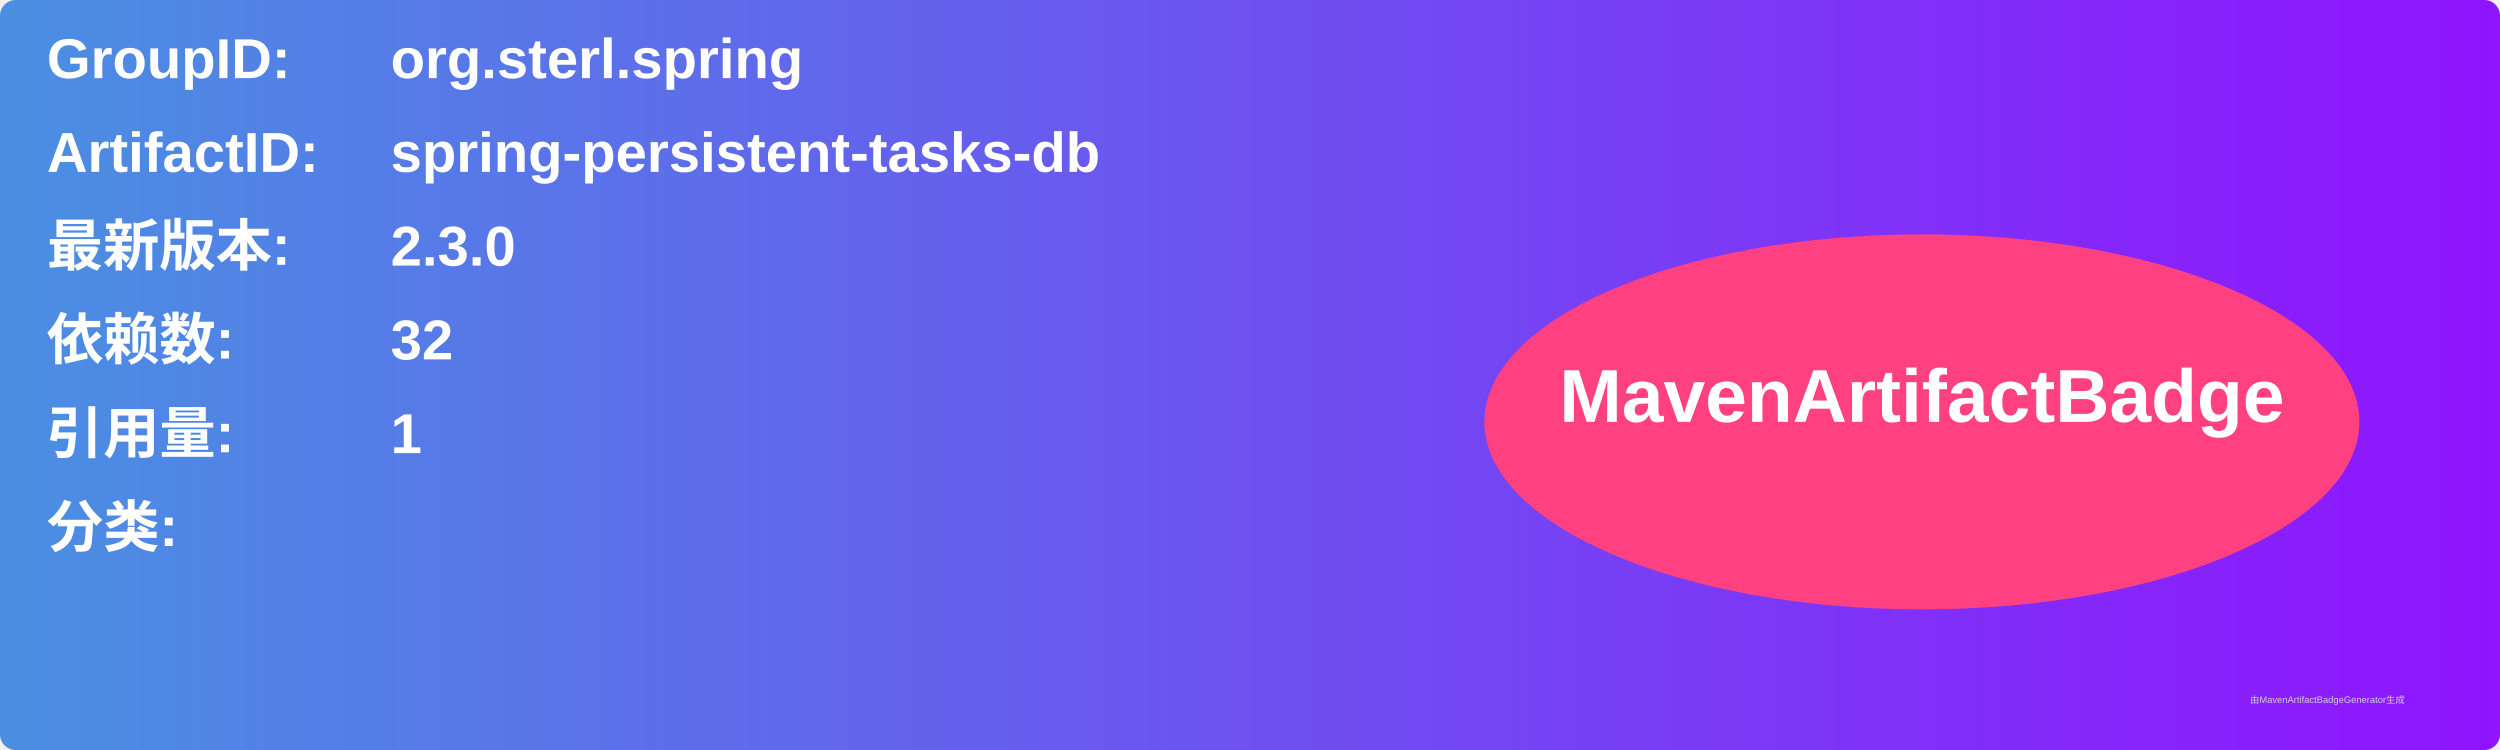
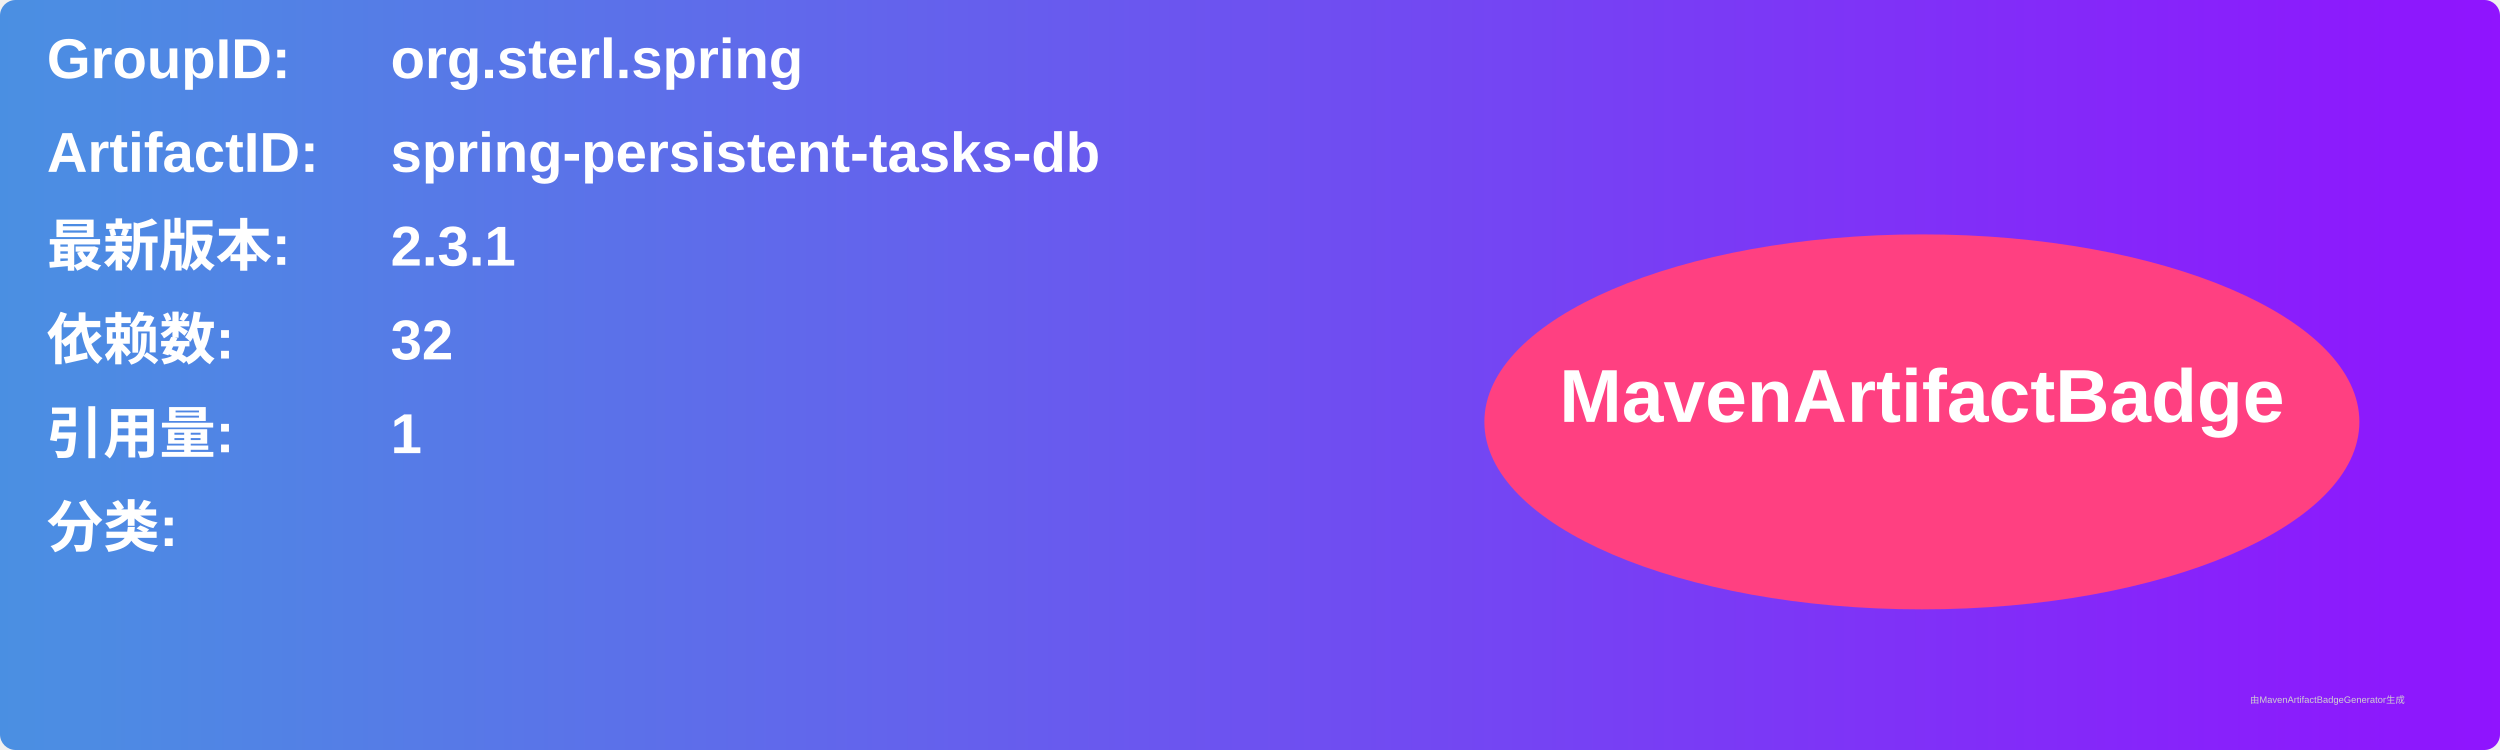
<svg xmlns="http://www.w3.org/2000/svg" width="800" height="240" viewBox="0 0 800 240">
  <linearGradient id="grad" x1="0%" y1="0%" x2="100%" y2="0%">
    <stop offset="0%" stop-color="#4a90e2" />
    <stop offset="100%" stop-color="#9013fe" />
  </linearGradient>
  <rect width="100%" height="100%" rx="5" ry="5" fill="url(#grad)" />
  <g transform="translate(15, 15)">
    <text x="0" y="10" font-family="Arial" font-size="18" fill="white" font-weight="bold" width="260">GroupID:</text>
    <text x="110" y="10" font-family="Arial" font-size="18" fill="white" font-weight="bold" width="460">org.sterl.spring</text>
    <text x="0" y="40" font-family="Arial" font-size="18" fill="white" font-weight="bold" width="260">ArtifactID:</text>
    <text x="110" y="40" font-family="Arial" font-size="18" fill="white" font-weight="bold" width="460">spring-persistent-tasks-db</text>
    <text x="0" y="70" font-family="Arial" font-size="18" fill="white" font-weight="bold">最新版本:</text>
    <text x="110" y="70" font-family="Arial" font-size="18" fill="white" font-weight="bold">
-       <tspan font-weight="bold">2.3.0</tspan>
+       <tspan font-weight="bold">2.3.1</tspan>
    </text>
    <text x="0" y="100" font-family="Arial" font-size="18" fill="white" font-weight="bold">依赖数: </text>
    <text x="110" y="100" font-family="Arial" font-size="18" fill="white">
      <tspan font-weight="bold">32</tspan>
    </text>
    <text x="0" y="130" font-family="Arial" font-size="18" fill="white" font-weight="bold">引用量: </text>
    <text x="110" y="130" font-family="Arial" font-size="18" fill="white">
      <tspan font-weight="bold">1</tspan>
    </text>
    <text x="0" y="160" font-family="Arial" font-size="18" fill="white" font-weight="bold">分类:</text>
    <text x="10" y="190" font-family="Arial" font-size="10" fill="white">
      <tspan font-weight="bold" />
    </text>
    <ellipse cx="600" cy="120" rx="140" ry="60" fill="#ff4081" />
    <text x="600" y="120" text-anchor="middle" font-family="Arial" font-size="24" fill="white" font-weight="bold">MavenArtifactBadge</text>
  </g>
  <text x="720" y="225" font-family="Arial" font-size="3" fill="#d0d0d0">由MavenArtifactBadgeGenerator生成</text>
</svg>
